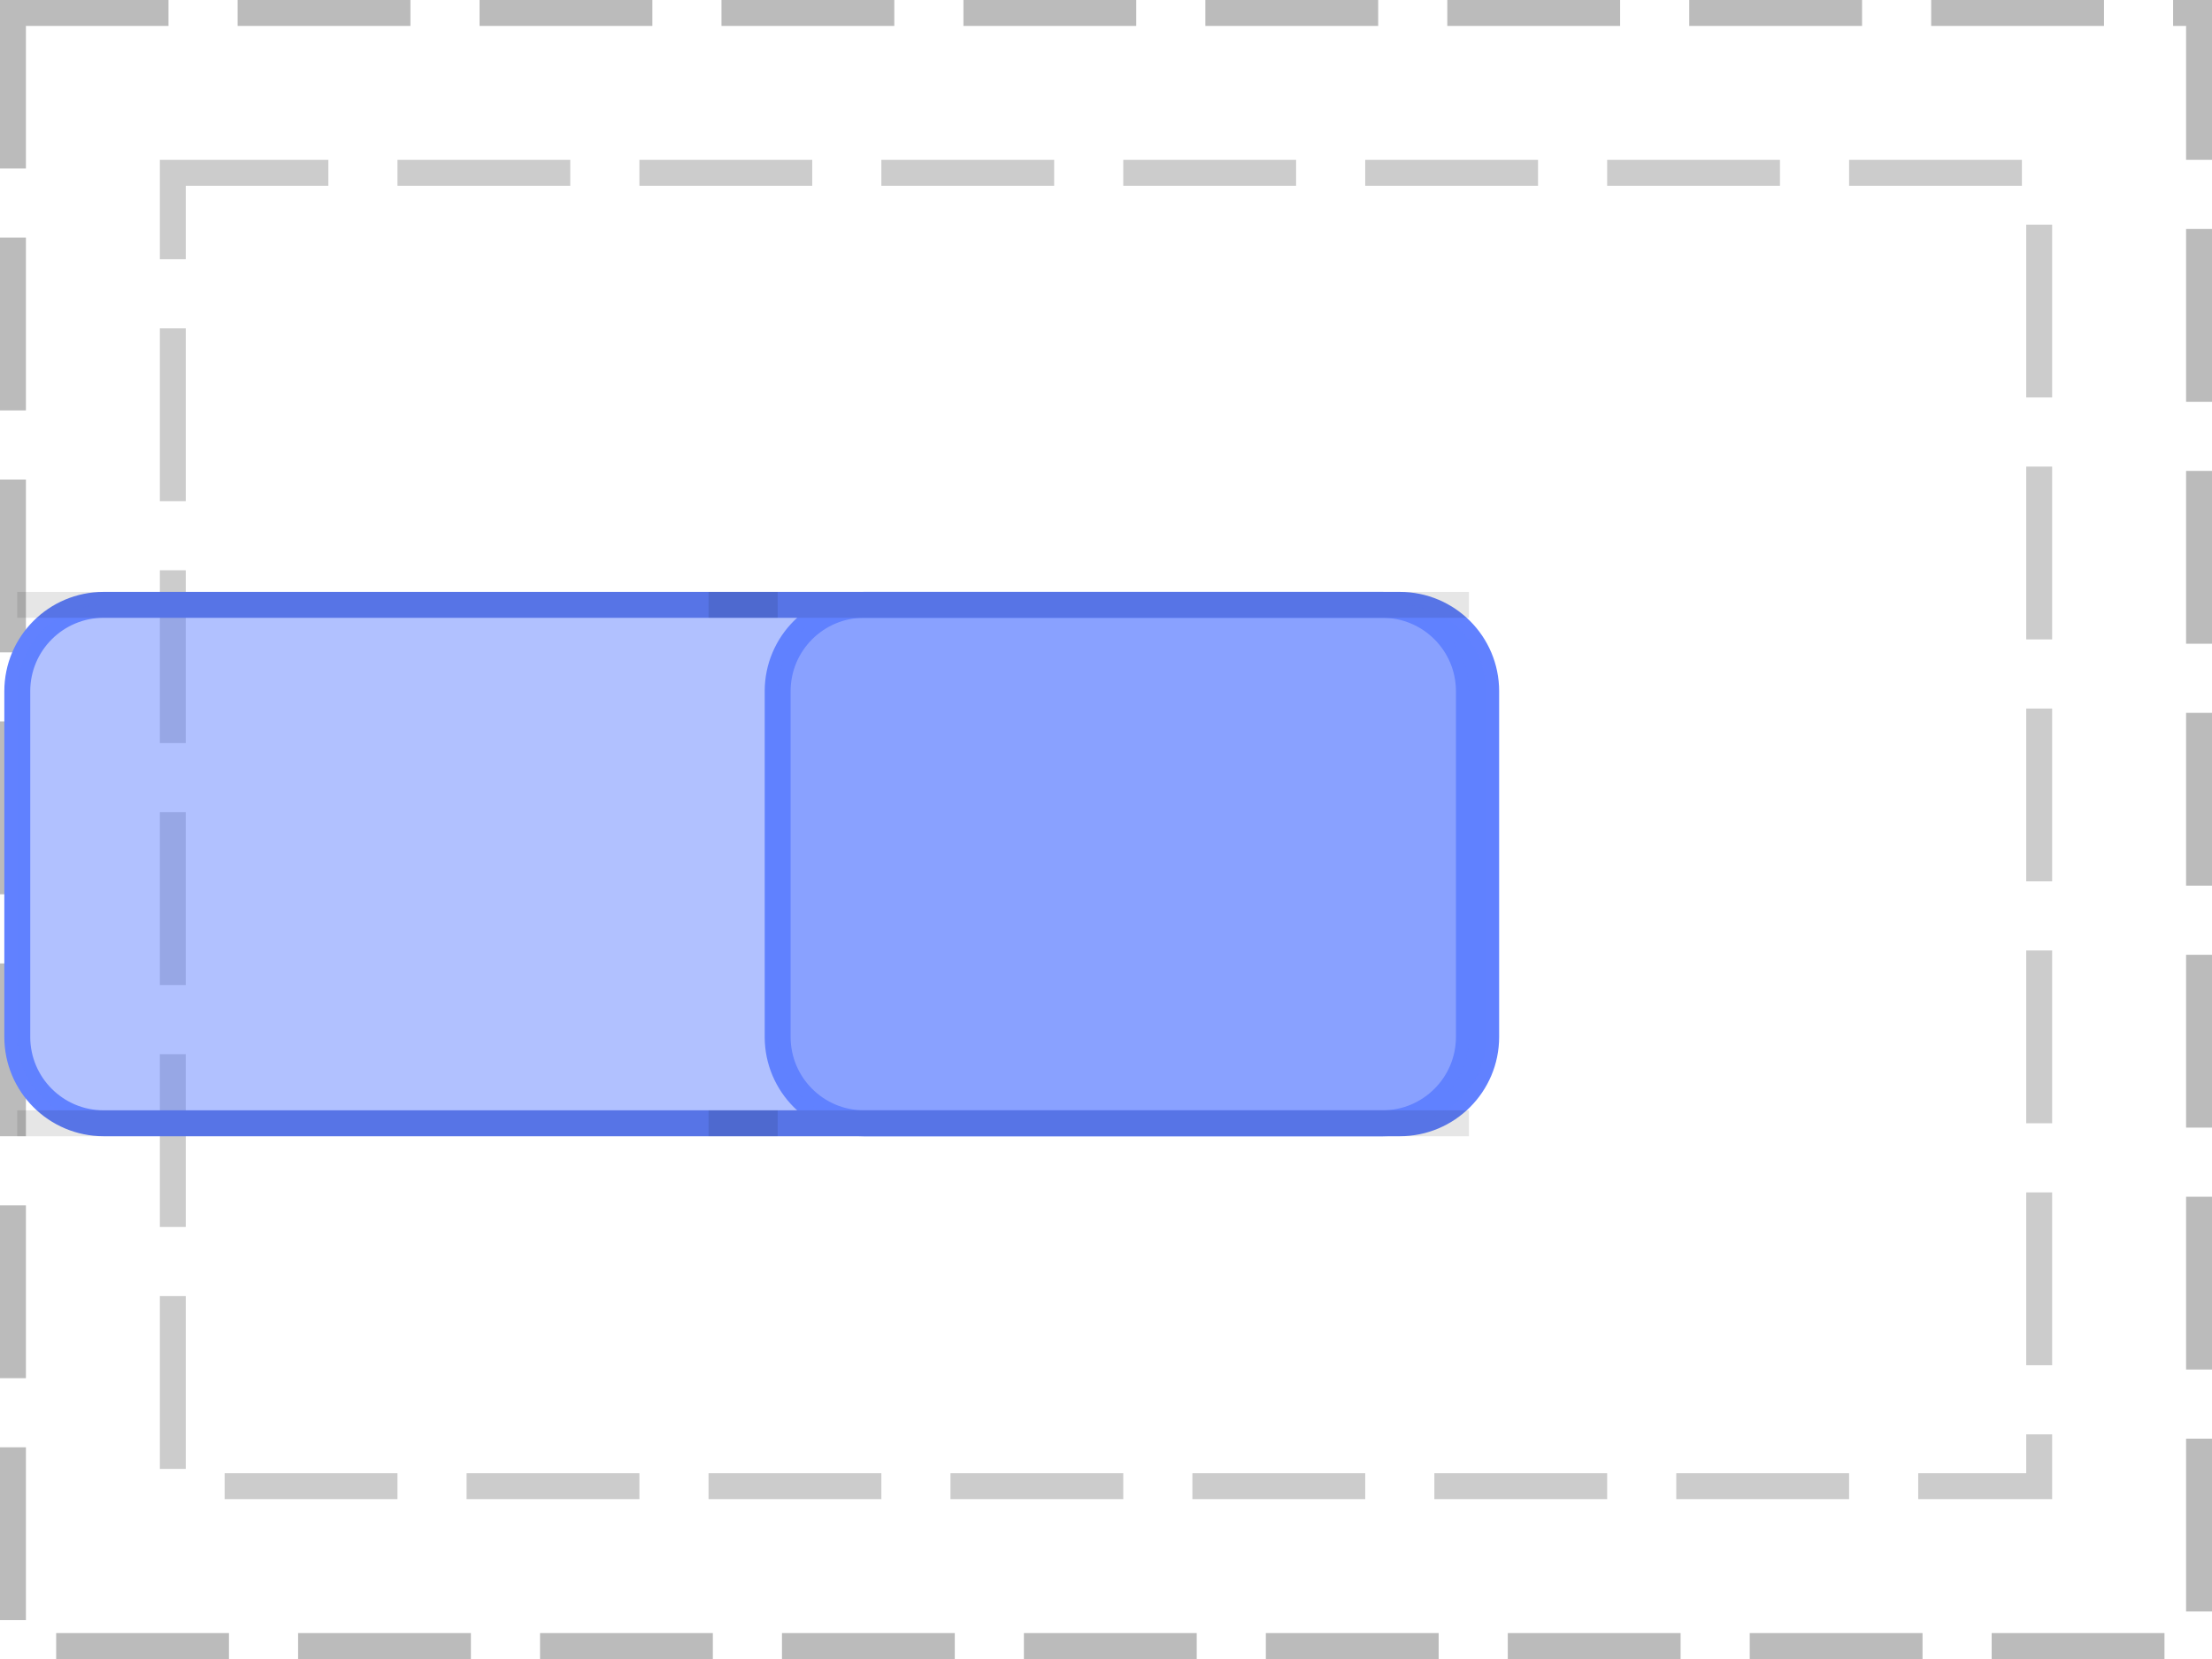
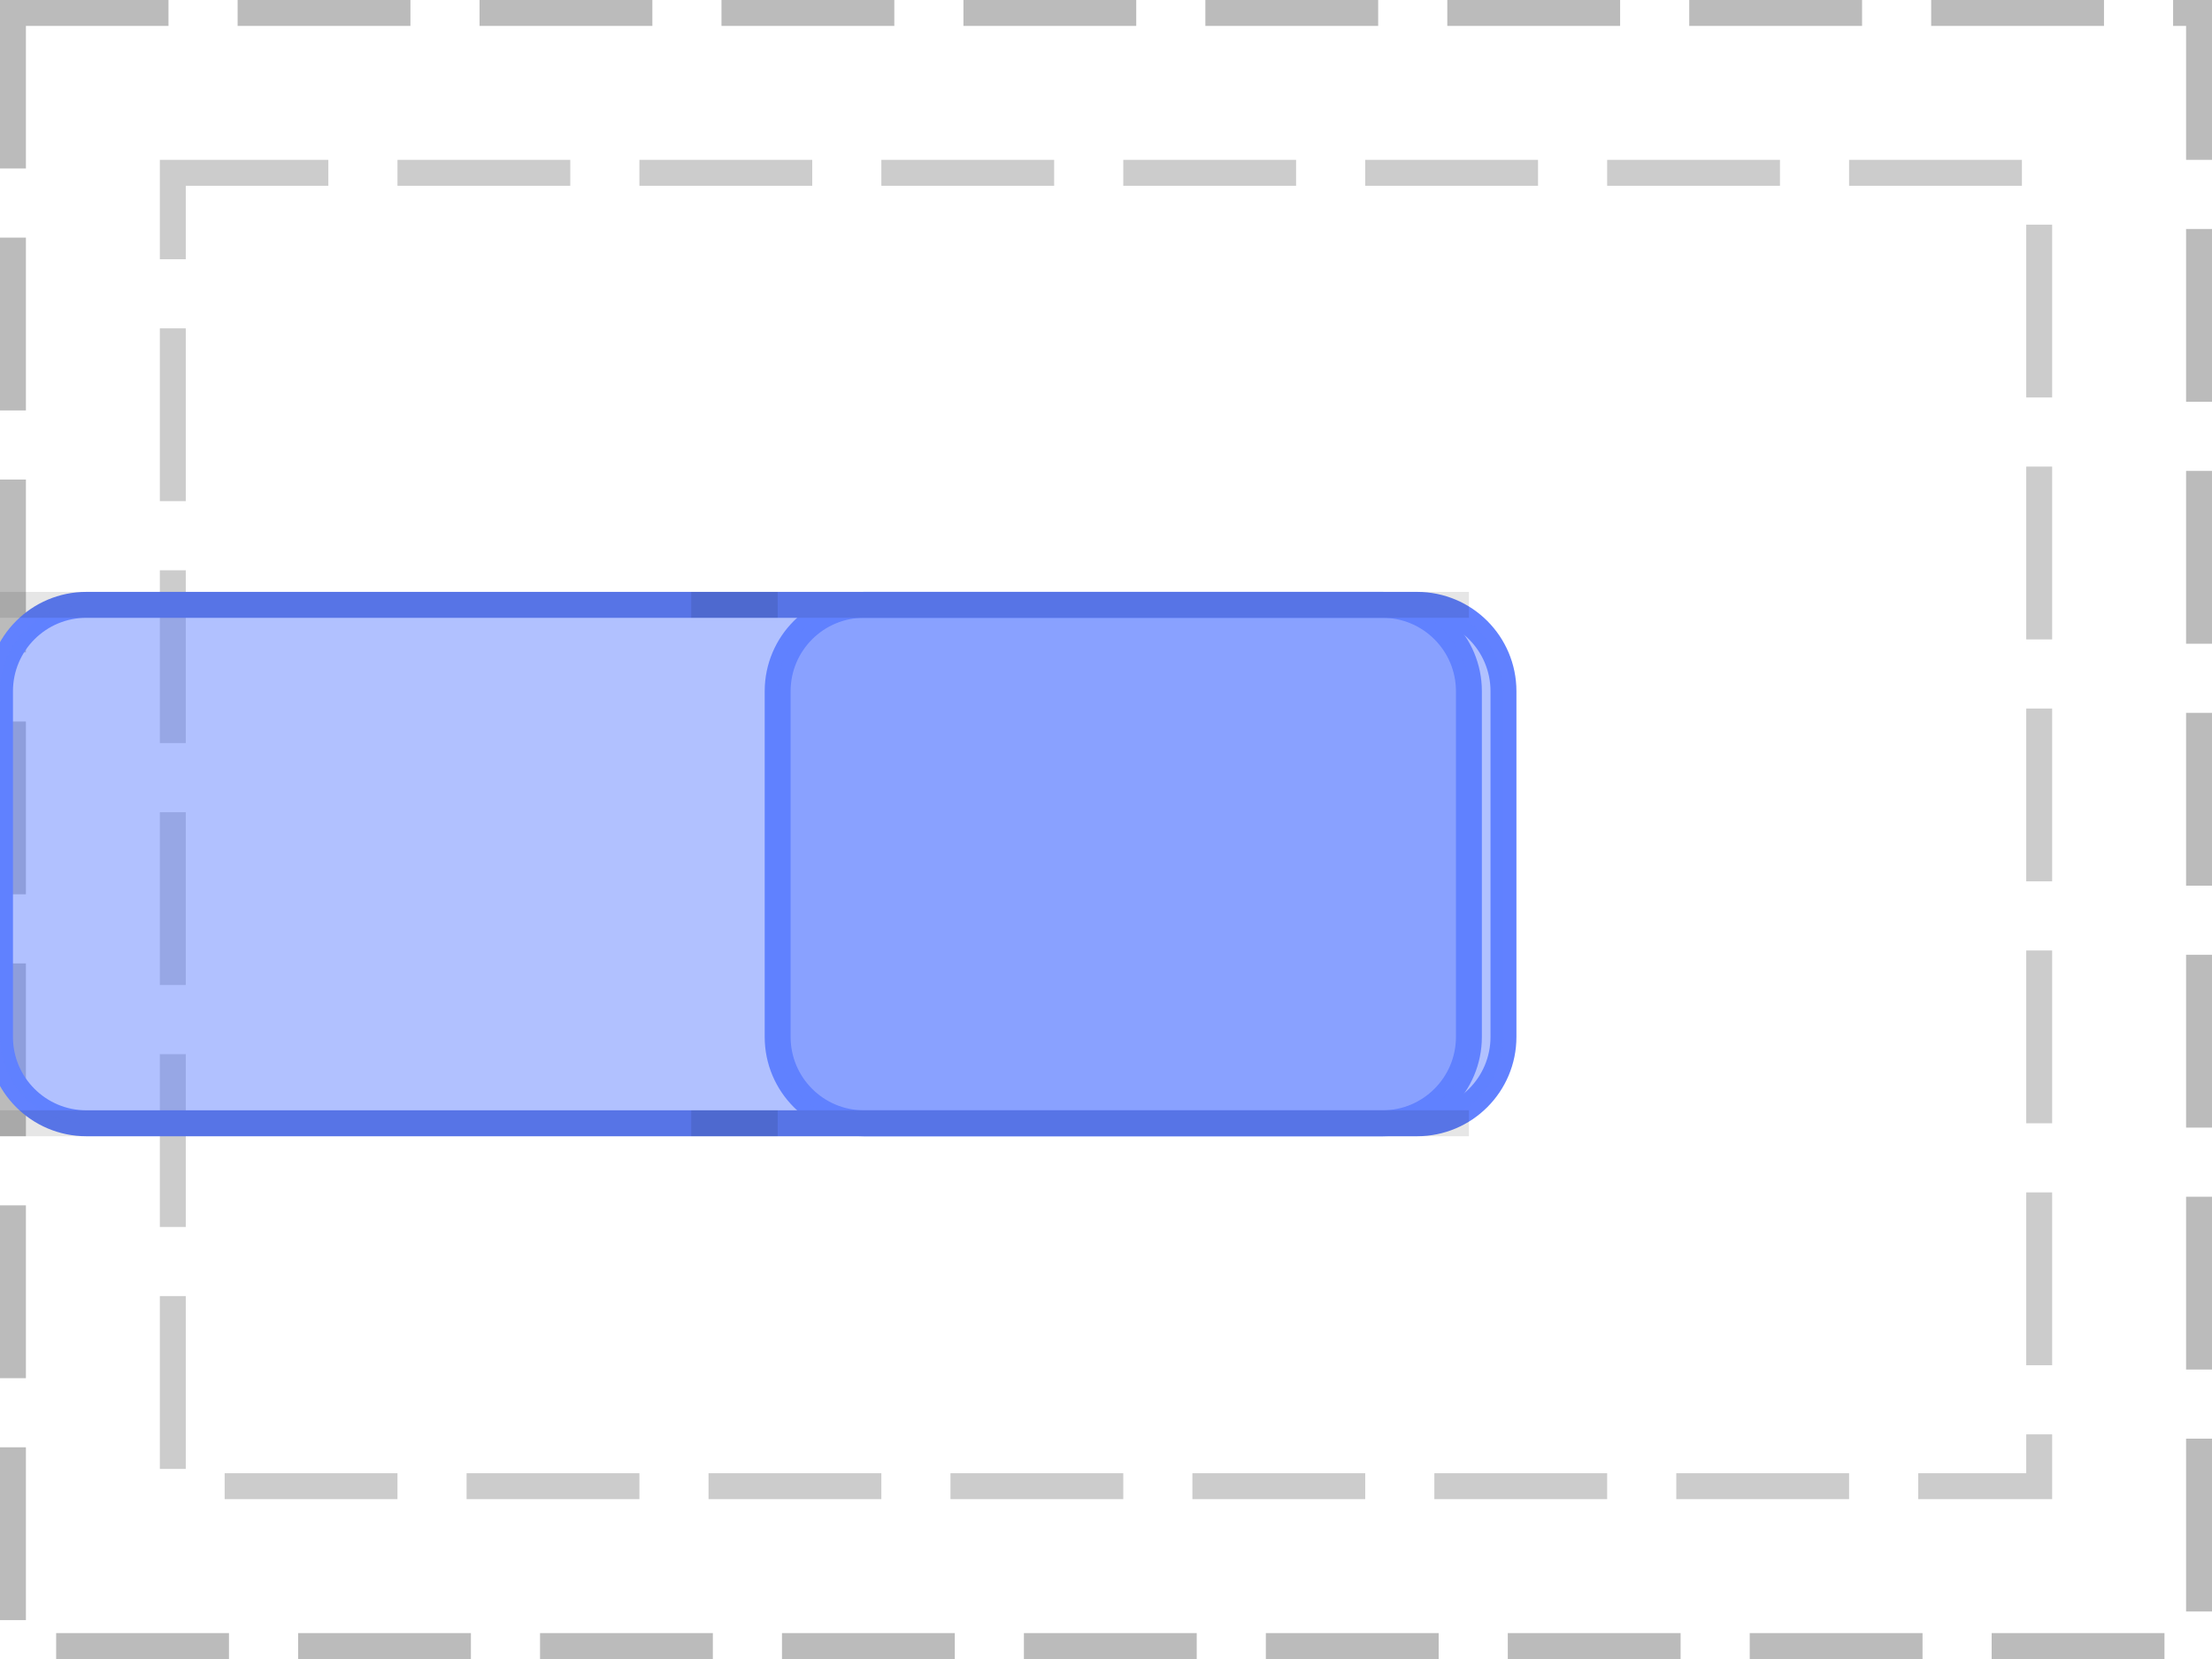
<svg xmlns="http://www.w3.org/2000/svg" width="128pt" height="96pt" viewBox="0 0 128 96" version="1.1">
  <g id="surface1">
    <path style="fill:none;stroke-width:1.5;stroke-linecap:butt;stroke-linejoin:miter;stroke:rgb(0%,0%,0%);stroke-opacity:0.267;stroke-dasharray:10,4;stroke-dashoffset:1;stroke-miterlimit:10;" d="M 0.75 0.75 L 127.25 0.75 L 127.25 95.25 L 0.75 95.25 Z M 0.75 0.75 " />
    <path style="fill:none;stroke-width:1.5;stroke-linecap:butt;stroke-linejoin:miter;stroke:rgb(0%,0%,0%);stroke-opacity:0.2;stroke-dasharray:10,4;stroke-dashoffset:1;stroke-miterlimit:10;" d="M 10 10 L 118 10 L 118 86 L 10 86 Z M 10 10 " />
    <path style="fill:none;stroke-width:1.5;stroke-linecap:butt;stroke-linejoin:miter;stroke:rgb(38.039%,50.588%,100%);stroke-opacity:1;stroke-miterlimit:10;" d="M 0 5 C 0 2.238 2.238 0 5 0 L 35 0 C 37.762 0 40 2.238 40 5 L 40 25 C 40 27.762 37.762 30 35 30 L 5 30 C 2.238 30 0 27.762 0 25 Z M 0 5 " transform="matrix(1,0,0,1,45,35)" />
    <path style=" stroke:none;fill-rule:nonzero;fill:rgb(38.039%,50.588%,100%);fill-opacity:0.49;" d="M 45 40 C 45 37.238 47.238 35 50 35 L 80 35 C 82.762 35 85 37.238 85 40 L 85 60 C 85 62.762 82.762 65 80 65 L 50 65 C 47.238 65 45 62.762 45 60 Z M 45 40 " />
-     <path style="fill:none;stroke-width:1.5;stroke-linecap:butt;stroke-linejoin:miter;stroke:rgb(38.039%,50.588%,100%);stroke-opacity:1;stroke-miterlimit:10;" d="M 0 5 C 0 2.238 2.238 0 5 0 L 80 0 C 82.762 0 85 2.238 85 5 L 85 25 C 85 27.762 82.762 30 80 30 L 5 30 C 2.238 30 0 27.762 0 25 Z M 0 5 " transform="matrix(1,0,0,1,1,35)" />
-     <path style=" stroke:none;fill-rule:nonzero;fill:rgb(38.039%,50.588%,100%);fill-opacity:0.49;" d="M 1 40 C 1 37.238 3.238 35 6 35 L 81 35 C 83.762 35 86 37.238 86 40 L 86 60 C 86 62.762 83.762 65 81 65 L 6 65 C 3.238 65 1 62.762 1 60 Z M 1 40 " />
-     <path style="fill:none;stroke-width:1.5;stroke-linecap:butt;stroke-linejoin:miter;stroke:rgb(0%,0%,0%);stroke-opacity:0.1;stroke-miterlimit:10;" d="M 45 35 L 1 35 " />
-     <path style="fill:none;stroke-width:1.5;stroke-linecap:butt;stroke-linejoin:miter;stroke:rgb(0%,0%,0%);stroke-opacity:0.1;stroke-miterlimit:10;" d="M 85 35 L 41 35 M 45 65 L 1 65 " />
-     <path style="fill:none;stroke-width:1.5;stroke-linecap:butt;stroke-linejoin:miter;stroke:rgb(0%,0%,0%);stroke-opacity:0.1;stroke-miterlimit:10;" d="M 85 65 L 41 65 " />
+     <path style="fill:none;stroke-width:1.5;stroke-linecap:butt;stroke-linejoin:miter;stroke:rgb(38.039%,50.588%,100%);stroke-opacity:1;stroke-miterlimit:10;" d="M 0 5 C 0 2.238 2.238 0 5 0 L 82 0 C 84.762 0 87 2.238 87 5 L 87 25 C 87 27.762 84.762 30 82 30 L 5 30 C 2.238 30 0 27.762 0 25 Z M 0 5 " transform="matrix(1,0,0,1,0,35)" />
+     <path style=" stroke:none;fill-rule:nonzero;fill:rgb(38.039%,50.588%,100%);fill-opacity:0.49;" d="M 0 40 C 0 37.238 2.238 35 5 35 L 82 35 C 84.762 35 87 37.238 87 40 L 87 60 C 87 62.762 84.762 65 82 65 L 5 65 C 2.238 65 0 62.762 0 60 Z M 0 40 " />
+     <path style="fill:none;stroke-width:1.5;stroke-linecap:butt;stroke-linejoin:miter;stroke:rgb(0%,0%,0%);stroke-opacity:0.1;stroke-miterlimit:10;" d="M 45 35 L 0 35 " />
+     <path style="fill:none;stroke-width:1.5;stroke-linecap:butt;stroke-linejoin:miter;stroke:rgb(0%,0%,0%);stroke-opacity:0.1;stroke-miterlimit:10;" d="M 85 35 L 40 35 M 45 65 L 0 65 " />
+     <path style="fill:none;stroke-width:1.5;stroke-linecap:butt;stroke-linejoin:miter;stroke:rgb(0%,0%,0%);stroke-opacity:0.1;stroke-miterlimit:10;" d="M 85 65 L 40 65 " />
  </g>
</svg>
